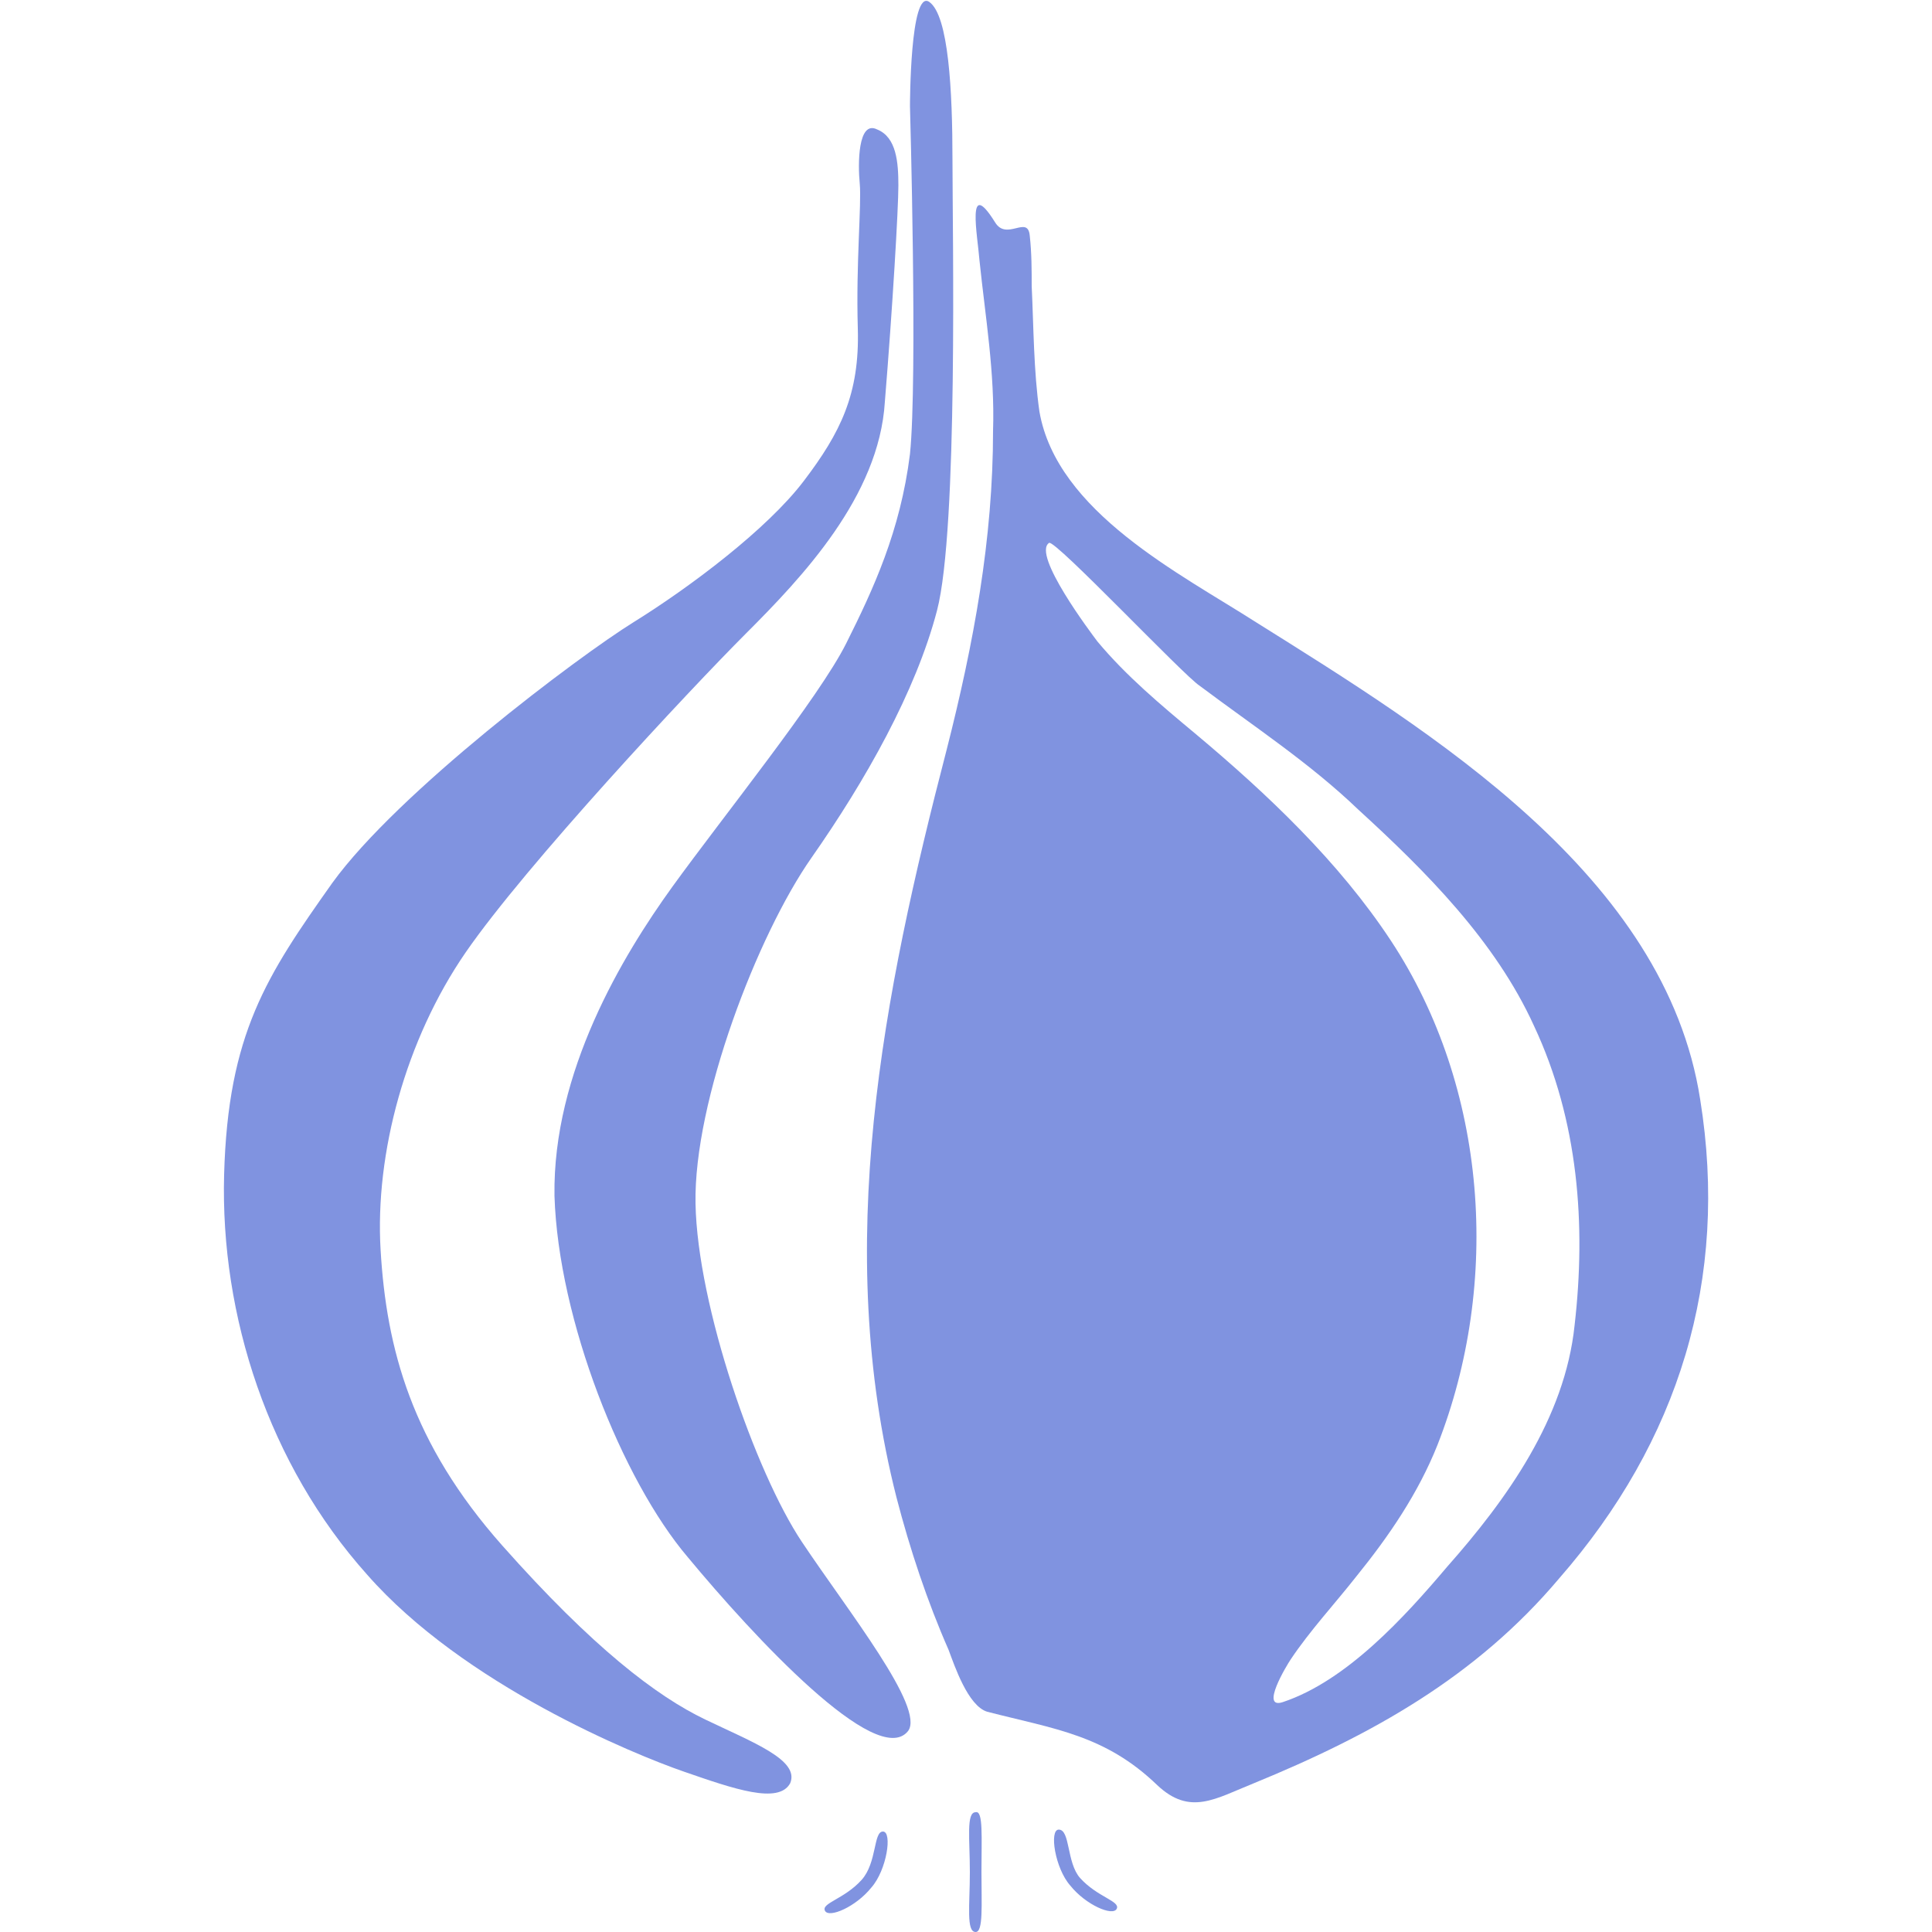
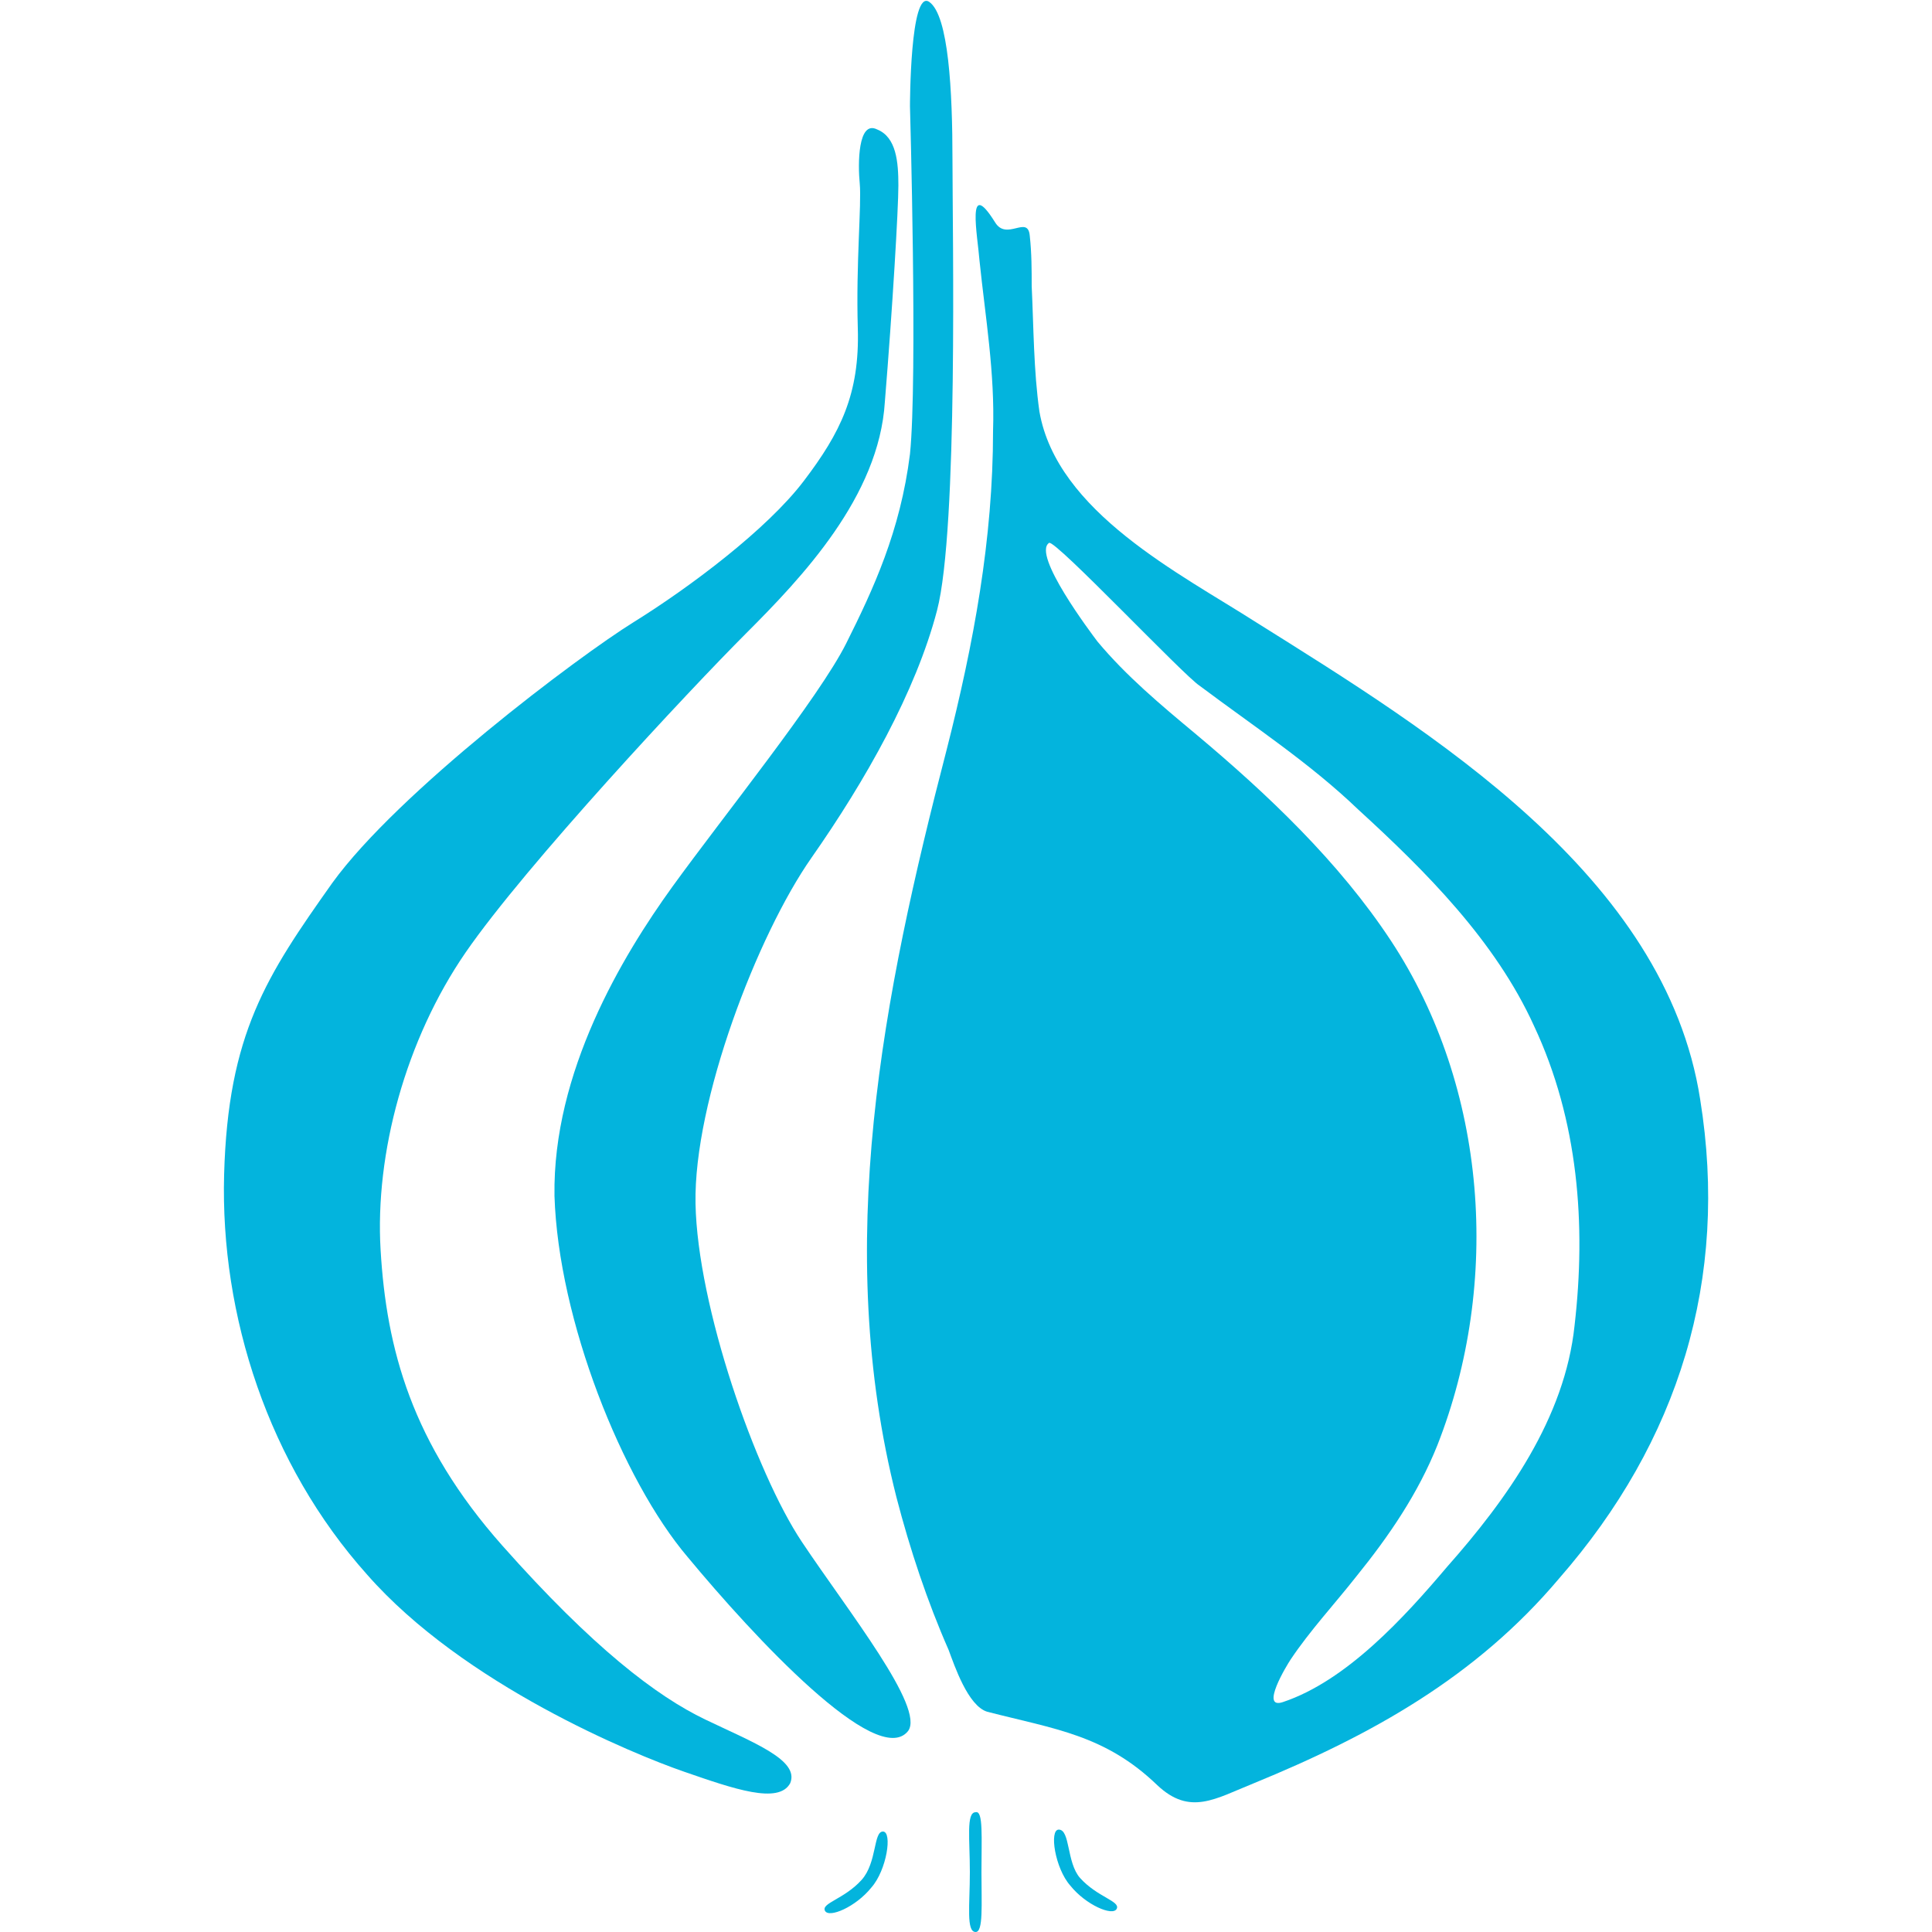
<svg xmlns="http://www.w3.org/2000/svg" id="Layer_1" viewBox="0 0 100 100">
-   <style>.st0{fill:#8093e0}</style>
+   <style>.st0{fill:#03b4dd}</style>
  <path class="st0" d="M88 56.9c-1.8-11.6-13.9-19-23-24.7-3.9-2.5-10.3-5.7-11.2-10.9-.3-2.1-.3-4.4-.4-6.5 0-.8 0-1.7-.1-2.6-.1-1.1-1.2.3-1.8-.7-1.5-2.4-.9.7-.8 2 .3 2.9.8 5.8.7 8.8 0 5.6-1 11-2.4 16.5-3.3 12.7-5.9 25.7-2.6 38.7.7 2.7 1.6 5.4 2.7 7.9.3.8 1 2.9 2 3.2 3.5.9 6.1 1.2 8.8 3.8 1.7 1.6 3 .7 5-.1 6.1-2.5 11.5-5.5 15.8-10.6 6.2-7.1 8.8-15.5 7.3-24.8m-6.5 11.7c-.5 4.8-3.5 9-6.6 12.5-2.2 2.6-5.2 5.9-8.5 7-1.2.4.2-1.9.4-2.2 1-1.5 2.3-2.9 3.4-4.3 1.7-2.1 3.2-4.3 4.2-6.8 3.3-8.4 2.6-18.5-2.4-26.1-2.7-4.1-6.4-7.6-10.1-10.7-1.8-1.5-3.6-3-5.1-4.8-.3-.4-3.4-4.5-2.5-5.1.3-.2 7 6.9 7.8 7.4 2.8 2.1 5.7 4 8.2 6.4 3.5 3.2 7.1 6.8 9.1 11.2 2.3 4.9 2.7 10.3 2.1 15.5" />
-   <path class="st0" d="M48.1.1c1 .7 1.2 4.6 1.2 8.2 0 3.6.3 19.1-.8 23.3-1.1 4.2-3.7 8.8-6.5 12.8S35.9 57 36 62.3c.1 5.3 3.1 13.9 5.5 17.5 2.4 3.6 6.4 8.6 5.5 9.8-1.6 2-8-4.9-11.4-9-3.4-4-6.7-12.3-6.9-18.7-.1-6.4 3.5-12.4 6.1-16 2.6-3.6 7.6-9.8 9-12.6s2.8-5.8 3.3-9.8c.4-3.9 0-18 0-18s0-6.1 1-5.4" />
-   <path class="st0" d="M45.4 6.7c1 .4 1.1 1.7 1.1 2.9s-.3 6.3-.7 11.2c-.3 4.9-4.3 9.1-7.2 12-2.9 2.9-11.4 12-14.5 16.5-3.1 4.5-4.7 10.4-4.4 15.4.3 5.1 1.6 10 6.3 15.3 4.7 5.3 8 7.8 10.5 9 2.5 1.2 4.9 2.1 4.4 3.3-.6 1.1-2.9.3-5.5-.6-2.6-.9-11.4-4.5-16.4-10.2-5.1-5.7-7.6-13.4-7.4-20.7.2-7.3 2.2-10.3 5.6-15.1C20.6 41 29.9 34 32.8 32.2c2.9-1.8 6.9-4.8 8.8-7.3 1.9-2.5 2.9-4.5 2.8-7.9-.1-3.4.2-6.4.1-7.5-.1-1-.1-3.3.9-2.8m.3 88.1c.5 0 .2 2-.6 2.9-.8 1-2.2 1.6-2.4 1.2-.2-.4 1-.6 1.9-1.6.8-.9.6-2.5 1.1-2.5m9.1-.1c-.5 0-.2 2 .6 2.9.8 1 2.2 1.6 2.4 1.2.2-.4-1-.6-1.9-1.6-.7-.8-.5-2.5-1.1-2.5m-4 2.2c0 1.7.1 3.1-.3 3.1-.5 0-.3-1.4-.3-3.1 0-1.7-.2-3.1.3-3.1.4-.1.3 1.3.3 3.1" />
+   <path class="st0" d="M48.1.1c1 .7 1.2 4.6 1.2 8.2s.3 19.1-.8 23.3-3.7 8.8-6.5 12.8-6.1 12.6-6 17.9 3.1 13.9 5.5 17.5c2.4 3.6 6.4 8.6 5.5 9.8-1.6 2-8-4.9-11.4-9-3.4-4-6.7-12.3-6.9-18.7-.1-6.4 3.5-12.4 6.1-16 2.6-3.6 7.6-9.8 9-12.6s2.8-5.8 3.3-9.8c.4-3.9 0-18 0-18s0-6.1 1-5.4" />
+   <path class="st0" d="M45.4 6.7c1 .4 1.1 1.7 1.1 2.9s-.3 6.3-.7 11.2c-.3 4.9-4.3 9.1-7.2 12s-11.4 12-14.5 16.5-4.7 10.4-4.4 15.4c.3 5.1 1.6 10 6.3 15.3s8 7.8 10.5 9 4.9 2.1 4.4 3.3c-.6 1.1-2.9.3-5.5-.6S24 87.2 19 81.5c-5.1-5.7-7.6-13.4-7.4-20.7.2-7.3 2.2-10.3 5.6-15.1C20.6 41 29.9 34 32.8 32.2s6.9-4.8 8.8-7.3c1.9-2.5 2.9-4.5 2.8-7.9-.1-3.4.2-6.4.1-7.5-.1-1-.1-3.3.9-2.8m.3 88.1c.5 0 .2 2-.6 2.9-.8 1-2.2 1.6-2.4 1.2s1-.6 1.9-1.6c.8-.9.6-2.5 1.1-2.5m9.1-.1c-.5 0-.2 2 .6 2.9.8 1 2.2 1.6 2.4 1.2s-1-.6-1.9-1.6c-.7-.8-.5-2.5-1.1-2.5m-4 2.2c0 1.7.1 3.1-.3 3.1-.5 0-.3-1.4-.3-3.1s-.2-3.1.3-3.1c.4-.1.3 1.3.3 3.1" />
</svg>
